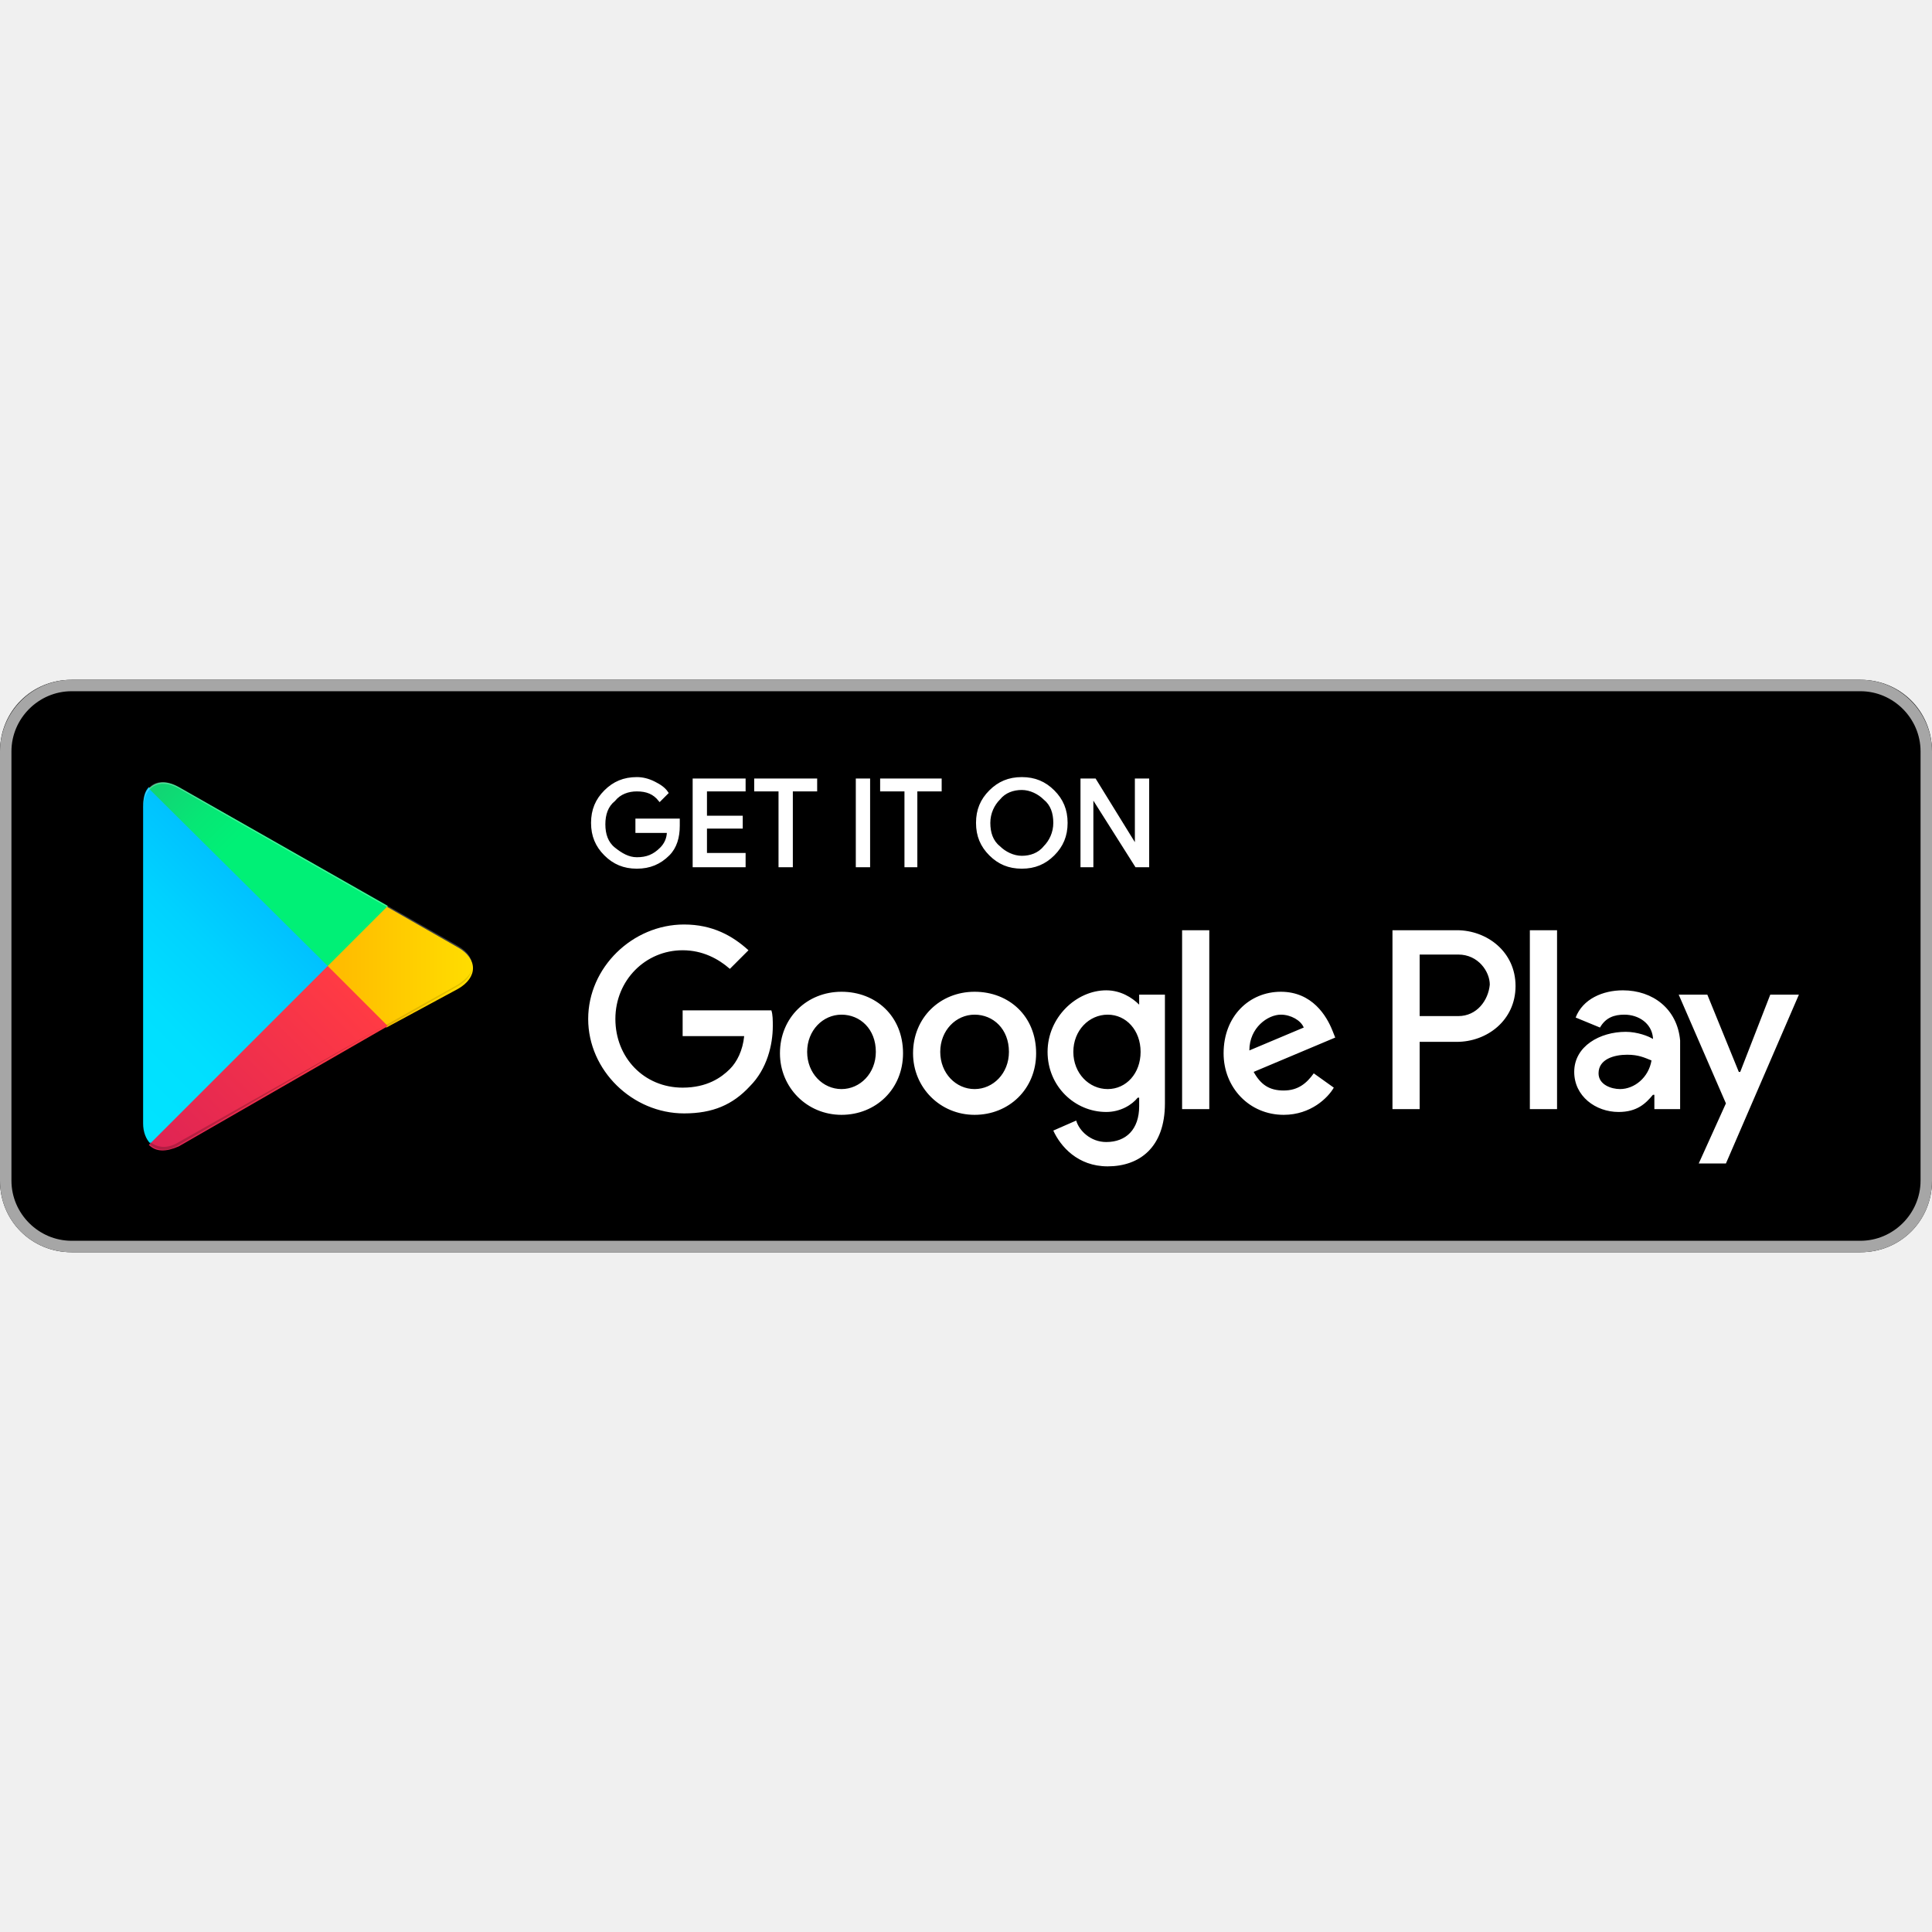
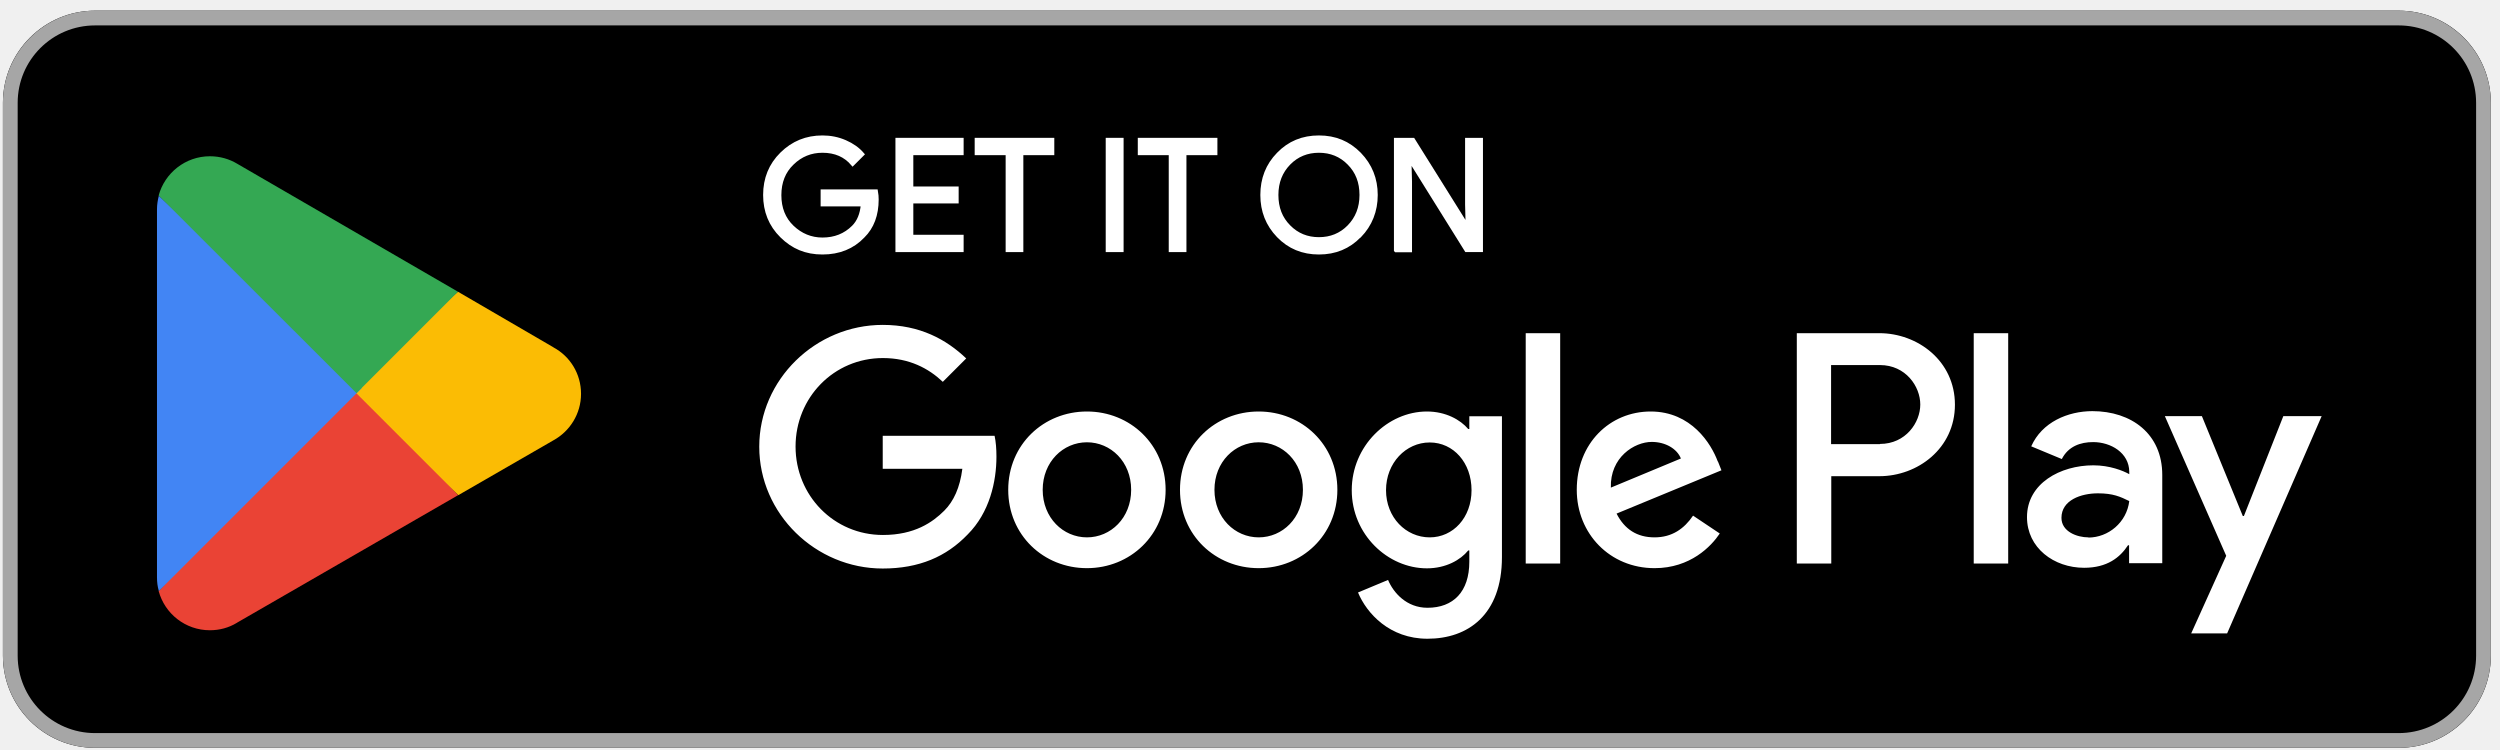
- <svg xmlns="http://www.w3.org/2000/svg" width="800px" height="800px" viewBox="0 -47.5 135 135" id="Layer_1" fill="#000000">
-   <g id="SVGRepo_bgCarrier" stroke-width="0" />
-   <g id="SVGRepo_tracerCarrier" stroke-linecap="round" stroke-linejoin="round" />
-   <g id="SVGRepo_iconCarrier">
-     <style>.st0{fill:#a6a6a6}.st1{stroke:#ffffff;stroke-width:.2;stroke-miterlimit:10}.st1,.st2{fill:#fff}.st3{fill:url(#SVGID_1_)}.st4{fill:url(#SVGID_2_)}.st5{fill:url(#SVGID_3_)}.st6{fill:url(#SVGID_4_)}.st7,.st8,.st9{opacity:.2;enable-background:new}.st8,.st9{opacity:.12}.st9{opacity:.25;fill:#fff}</style>
-     <path d="M130 40H5c-2.8 0-5-2.2-5-5V5c0-2.8 2.2-5 5-5h125c2.8 0 5 2.2 5 5v30c0 2.8-2.2 5-5 5z" />
-     <path class="st0" d="M130 .8c2.3 0 4.2 1.9 4.2 4.2v30c0 2.3-1.9 4.2-4.2 4.2H5C2.7 39.2.8 37.3.8 35V5C.8 2.7 2.7.8 5 .8h125m0-.8H5C2.2 0 0 2.3 0 5v30c0 2.8 2.2 5 5 5h125c2.8 0 5-2.2 5-5V5c0-2.7-2.2-5-5-5z" />
-     <path class="st1" d="M47.4 10.2c0 .8-.2 1.5-.7 2-.6.6-1.3.9-2.2.9-.9 0-1.6-.3-2.2-.9-.6-.6-.9-1.3-.9-2.2 0-.9.3-1.6.9-2.2.6-.6 1.3-.9 2.2-.9.4 0 .8.1 1.2.3.4.2.7.4.9.7l-.5.5c-.4-.5-.9-.7-1.6-.7-.6 0-1.2.2-1.6.7-.5.4-.7 1-.7 1.7s.2 1.3.7 1.7c.5.4 1 .7 1.6.7.7 0 1.2-.2 1.7-.7.3-.3.5-.7.5-1.2h-2.2v-.8h2.9v.4zM52 7.7h-2.7v1.9h2.5v.7h-2.5v1.9H52v.8h-3.5V7H52v.7zM55.3 13h-.8V7.7h-1.7V7H57v.7h-1.7V13zM59.9 13V7h.8v6h-.8zM64.1 13h-.8V7.7h-1.7V7h4.1v.7H64V13zM73.6 12.2c-.6.6-1.3.9-2.2.9-.9 0-1.6-.3-2.2-.9-.6-.6-.9-1.3-.9-2.2s.3-1.6.9-2.2c.6-.6 1.3-.9 2.2-.9.9 0 1.6.3 2.2.9.6.6.9 1.3.9 2.2 0 .9-.3 1.6-.9 2.2zm-3.8-.5c.4.4 1 .7 1.6.7.6 0 1.2-.2 1.6-.7.4-.4.7-1 .7-1.7s-.2-1.3-.7-1.7c-.4-.4-1-.7-1.6-.7-.6 0-1.2.2-1.6.7-.4.4-.7 1-.7 1.7s.2 1.3.7 1.7zM75.6 13V7h.9l2.9 4.7V7h.8v6h-.8l-3.1-4.9V13h-.7z" />
-     <path class="st2" d="M68.1 21.8c-2.4 0-4.3 1.8-4.3 4.3 0 2.4 1.9 4.3 4.3 4.3s4.3-1.8 4.3-4.3c0-2.6-1.9-4.3-4.3-4.3zm0 6.8c-1.3 0-2.4-1.1-2.4-2.6s1.1-2.6 2.4-2.6c1.3 0 2.4 1 2.4 2.6 0 1.5-1.1 2.6-2.4 2.6zm-9.3-6.8c-2.4 0-4.3 1.8-4.3 4.3 0 2.4 1.9 4.3 4.3 4.3s4.3-1.8 4.3-4.3c0-2.6-1.9-4.3-4.3-4.3zm0 6.8c-1.3 0-2.4-1.1-2.4-2.6s1.1-2.6 2.4-2.6c1.3 0 2.4 1 2.4 2.6 0 1.5-1.1 2.6-2.4 2.6zm-11.1-5.5v1.8H52c-.1 1-.5 1.8-1 2.3-.6.6-1.6 1.3-3.3 1.3-2.7 0-4.7-2.1-4.7-4.8s2.1-4.8 4.7-4.8c1.4 0 2.5.6 3.3 1.3l1.3-1.3c-1.1-1-2.5-1.8-4.5-1.8-3.6 0-6.7 3-6.7 6.6 0 3.6 3.1 6.6 6.7 6.6 2 0 3.4-.6 4.6-1.9 1.2-1.2 1.6-2.9 1.6-4.2 0-.4 0-.8-.1-1.1h-6.2zm45.4 1.4c-.4-1-1.4-2.7-3.6-2.7s-4 1.7-4 4.3c0 2.4 1.8 4.3 4.2 4.3 1.9 0 3.1-1.2 3.5-1.9l-1.4-1c-.5.7-1.1 1.2-2.1 1.2s-1.6-.4-2.1-1.3l5.7-2.4-.2-.5zm-5.8 1.4c0-1.6 1.3-2.5 2.2-2.5.7 0 1.4.4 1.6.9l-3.8 1.6zM82.6 30h1.9V17.5h-1.9V30zm-3-7.3c-.5-.5-1.3-1-2.3-1-2.1 0-4.1 1.9-4.1 4.3s1.9 4.2 4.1 4.2c1 0 1.8-.5 2.2-1h.1v.6c0 1.6-.9 2.5-2.3 2.5-1.1 0-1.9-.8-2.1-1.5l-1.6.7c.5 1.1 1.7 2.5 3.8 2.5 2.2 0 4-1.3 4-4.4V22h-1.8v.7zm-2.2 5.9c-1.3 0-2.4-1.1-2.4-2.6s1.1-2.6 2.4-2.6c1.3 0 2.3 1.1 2.3 2.6s-1 2.6-2.3 2.6zm24.4-11.1h-4.5V30h1.9v-4.7h2.6c2.1 0 4.1-1.5 4.1-3.9s-2-3.9-4.1-3.9zm.1 6h-2.7v-4.3h2.7c1.4 0 2.2 1.2 2.2 2.1-.1 1.1-.9 2.2-2.2 2.2zm11.5-1.8c-1.4 0-2.8.6-3.3 1.9l1.7.7c.4-.7 1-.9 1.7-.9 1 0 1.9.6 2 1.6v.1c-.3-.2-1.1-.5-1.9-.5-1.8 0-3.6 1-3.6 2.8 0 1.7 1.5 2.8 3.1 2.8 1.3 0 1.9-.6 2.4-1.2h.1v1h1.8v-4.8c-.2-2.2-1.9-3.5-4-3.5zm-.2 6.9c-.6 0-1.5-.3-1.5-1.1 0-1 1.1-1.3 2-1.3.8 0 1.2.2 1.7.4-.2 1.2-1.2 2-2.2 2zm10.5-6.6l-2.1 5.4h-.1l-2.2-5.4h-2l3.3 7.6-1.9 4.2h1.9l5.1-11.8h-2zm-16.8 8h1.9V17.5h-1.9V30z" />
-     <g>
-       <linearGradient id="SVGID_1_" gradientUnits="userSpaceOnUse" x1="21.8" y1="33.29" x2="5.017" y2="16.508" gradientTransform="matrix(1 0 0 -1 0 42)">
-         <stop offset="0" stop-color="#00a0ff" />
-         <stop offset=".007" stop-color="#00a1ff" />
-         <stop offset=".26" stop-color="#00beff" />
-         <stop offset=".512" stop-color="#00d2ff" />
-         <stop offset=".76" stop-color="#00dfff" />
-         <stop offset="1" stop-color="#00e3ff" />
-       </linearGradient>
-       <path class="st3" d="M10.4 7.5c-.3.3-.4.8-.4 1.4V31c0 .6.2 1.1.5 1.4l.1.1L23 20.1v-.2L10.4 7.5z" />
-       <linearGradient id="SVGID_2_" gradientUnits="userSpaceOnUse" x1="33.834" y1="21.999" x2="9.637" y2="21.999" gradientTransform="matrix(1 0 0 -1 0 42)">
-         <stop offset="0" stop-color="#ffe000" />
-         <stop offset=".409" stop-color="#ffbd00" />
-         <stop offset=".775" stop-color="orange" />
-         <stop offset="1" stop-color="#ff9c00" />
-       </linearGradient>
-       <path class="st4" d="M27 24.3l-4.1-4.1V19.9l4.1-4.1.1.1 4.9 2.8c1.4.8 1.4 2.1 0 2.9l-5 2.7z" />
-       <linearGradient id="SVGID_3_" gradientUnits="userSpaceOnUse" x1="24.827" y1="19.704" x2="2.069" y2="-3.054" gradientTransform="matrix(1 0 0 -1 0 42)">
-         <stop offset="0" stop-color="#ff3a44" />
-         <stop offset="1" stop-color="#c31162" />
-       </linearGradient>
-       <path class="st5" d="M27.1 24.2L22.9 20 10.4 32.5c.5.5 1.2.5 2.1.1l14.6-8.4" />
-       <linearGradient id="SVGID_4_" gradientUnits="userSpaceOnUse" x1="7.297" y1="41.824" x2="17.46" y2="31.661" gradientTransform="matrix(1 0 0 -1 0 42)">
-         <stop offset="0" stop-color="#32a071" />
-         <stop offset=".069" stop-color="#2da771" />
-         <stop offset=".476" stop-color="#15cf74" />
-         <stop offset=".801" stop-color="#06e775" />
-         <stop offset="1" stop-color="#00f076" />
-       </linearGradient>
-       <path class="st6" d="M27.1 15.8L12.5 7.5c-.9-.5-1.6-.4-2.1.1L22.9 20l4.2-4.2z" />
-       <path class="st7" d="M27 24.1l-14.5 8.2c-.8.5-1.5.4-2 0l-.1.1.1.1c.5.4 1.2.5 2 0L27 24.1z" />
-       <path class="st8" d="M10.4 32.3c-.3-.3-.4-.8-.4-1.4v.1c0 .6.2 1.1.5 1.4v-.1h-.1zM32 21.3l-5 2.8.1.1 4.9-2.8c.7-.4 1-.9 1-1.4 0 .5-.4.9-1 1.3z" />
-       <path class="st9" d="M12.5 7.6L32 18.7c.6.4 1 .8 1 1.3 0-.5-.3-1-1-1.4L12.5 7.5c-1.4-.8-2.5-.2-2.5 1.4V9c0-1.5 1.1-2.2 2.5-1.4z" />
-     </g>
+ <svg xmlns="http://www.w3.org/2000/svg" width="210" height="63" viewBox="0 0 210 63" fill="none">
+   <g clip-path="url(#clip0_525_4071)">
+     <path d="M201.491 0.896H7.986C3.711 0.896 0.245 4.362 0.245 8.637V55.078C0.245 59.353 3.711 62.818 7.986 62.818H201.491C205.766 62.818 209.231 59.353 209.231 55.078V8.637C209.231 4.362 205.766 0.896 201.491 0.896Z" fill="black" />
+     <path d="M201.491 2.135C205.083 2.135 207.993 5.045 207.993 8.637V55.078C207.993 58.669 205.083 61.58 201.491 61.58H7.986C4.394 61.58 1.484 58.669 1.484 55.078V8.637C1.484 5.045 4.394 2.135 7.986 2.135H201.491ZM201.491 0.896H7.986C3.728 0.896 0.245 4.38 0.245 8.637V55.078C0.245 59.335 3.728 62.818 7.986 62.818H201.491C205.748 62.818 209.231 59.335 209.231 55.078V8.637C209.231 4.38 205.748 0.896 201.491 0.896Z" fill="#A6A6A6" />
+     <path d="M73.654 16.749C73.654 18.049 73.267 19.086 72.493 19.845C71.626 20.758 70.48 21.223 69.087 21.223C67.694 21.223 66.61 20.758 65.666 19.829C64.721 18.9 64.257 17.739 64.257 16.377C64.257 15.015 64.721 13.854 65.666 12.925C66.61 11.996 67.74 11.532 69.087 11.532C69.752 11.532 70.387 11.656 70.991 11.919C71.595 12.182 72.075 12.523 72.446 12.956L71.626 13.776C71.006 13.049 70.171 12.677 69.087 12.677C68.112 12.677 67.26 13.018 66.548 13.714C65.836 14.396 65.48 15.293 65.48 16.393C65.48 17.492 65.836 18.39 66.548 19.071C67.26 19.752 68.112 20.108 69.087 20.108C70.124 20.108 70.991 19.767 71.688 19.071C72.136 18.622 72.4 17.987 72.462 17.182H69.087V16.067H73.592C73.638 16.315 73.654 16.547 73.654 16.764V16.749Z" fill="white" stroke="white" stroke-width="0.31" stroke-miterlimit="10" />
+     <path d="M80.79 12.879H76.564V15.82H80.372V16.934H76.564V19.876H80.79V21.021H75.372V11.733H80.79V12.879Z" fill="white" stroke="white" stroke-width="0.31" stroke-miterlimit="10" />
+     <path d="M85.821 21.021H84.629V12.879H82.028V11.733H88.406V12.879H85.806V21.021H85.821Z" fill="white" stroke="white" stroke-width="0.31" stroke-miterlimit="10" />
+     <path d="M93.035 21.021V11.733H94.227V21.021H93.035Z" fill="white" stroke="white" stroke-width="0.31" stroke-miterlimit="10" />
+     <path d="M99.521 21.021H98.329V12.879H95.729V11.733H102.107V12.879H99.506V21.021H99.521Z" fill="white" stroke="white" stroke-width="0.31" stroke-miterlimit="10" />
+     <path d="M114.197 19.814C113.284 20.758 112.153 21.223 110.791 21.223C109.429 21.223 108.299 20.758 107.385 19.814C106.472 18.869 106.023 17.724 106.023 16.377C106.023 15.03 106.472 13.869 107.385 12.941C108.299 11.996 109.429 11.532 110.791 11.532C112.153 11.532 113.268 11.996 114.197 12.941C115.11 13.885 115.575 15.03 115.575 16.377C115.575 17.724 115.11 18.885 114.212 19.814H114.197ZM108.268 19.04C108.949 19.736 109.8 20.077 110.791 20.077C111.782 20.077 112.633 19.736 113.314 19.04C113.996 18.343 114.352 17.461 114.352 16.377C114.352 15.293 114.011 14.411 113.314 13.714C112.633 13.018 111.782 12.677 110.791 12.677C109.8 12.677 108.949 13.018 108.268 13.714C107.587 14.411 107.231 15.293 107.231 16.377C107.231 17.461 107.571 18.343 108.268 19.04Z" fill="white" stroke="white" stroke-width="0.31" stroke-miterlimit="10" />
+     <path d="M117.246 21.021V11.733H118.702L123.222 18.962H123.268L123.222 17.166V11.733H124.414V21.021H123.175L118.454 13.451H118.407L118.454 15.247V21.037H117.262L117.246 21.021Z" fill="white" stroke="white" stroke-width="0.31" stroke-miterlimit="10" />
+     <path d="M105.729 34.566C102.091 34.566 99.119 37.337 99.119 41.145C99.119 44.954 102.091 47.725 105.729 47.725C109.367 47.725 112.339 44.938 112.339 41.145C112.339 37.353 109.367 34.566 105.729 34.566ZM105.729 45.139C103.732 45.139 102.014 43.499 102.014 41.145C102.014 38.792 103.732 37.152 105.729 37.152C107.726 37.152 109.445 38.777 109.445 41.145C109.445 43.514 107.726 45.139 105.729 45.139ZM91.302 34.566C87.663 34.566 84.691 37.337 84.691 41.145C84.691 44.954 87.663 47.725 91.302 47.725C94.939 47.725 97.912 44.938 97.912 41.145C97.912 37.353 94.939 34.566 91.302 34.566ZM91.302 45.139C89.305 45.139 87.586 43.499 87.586 41.145C87.586 38.792 89.305 37.152 91.302 37.152C93.298 37.152 95.017 38.777 95.017 41.145C95.017 43.514 93.298 45.139 91.302 45.139ZM74.149 36.594V39.381H80.837C80.635 40.96 80.109 42.105 79.32 42.895C78.344 43.87 76.827 44.938 74.165 44.938C70.047 44.938 66.827 41.625 66.827 37.508C66.827 33.39 70.047 30.077 74.165 30.077C76.378 30.077 78.004 30.944 79.196 32.074L81.162 30.108C79.49 28.514 77.276 27.291 74.149 27.291C68.514 27.291 63.777 31.873 63.777 37.523C63.777 43.173 68.514 47.756 74.149 47.756C77.199 47.756 79.49 46.765 81.286 44.892C83.128 43.05 83.701 40.449 83.701 38.359C83.701 37.709 83.654 37.105 83.546 36.61H74.149V36.594ZM144.291 38.761C143.749 37.291 142.077 34.566 138.656 34.566C135.235 34.566 132.448 37.229 132.448 41.145C132.448 44.83 135.235 47.725 138.981 47.725C142 47.725 143.749 45.883 144.461 44.814L142.217 43.313C141.474 44.412 140.452 45.139 138.981 45.139C137.511 45.139 136.458 44.458 135.792 43.142L144.601 39.505L144.306 38.761H144.291ZM135.312 40.96C135.235 38.421 137.278 37.121 138.749 37.121C139.895 37.121 140.87 37.693 141.195 38.514L135.312 40.96ZM128.16 47.338H131.055V27.987H128.16V47.338ZM123.423 36.037H123.33C122.68 35.263 121.442 34.566 119.863 34.566C116.566 34.566 113.547 37.461 113.547 41.176C113.547 44.892 116.566 47.74 119.863 47.74C121.442 47.74 122.68 47.044 123.33 46.239H123.423V47.183C123.423 49.706 122.077 51.053 119.909 51.053C118.145 51.053 117.045 49.784 116.597 48.715L114.073 49.768C114.801 51.517 116.72 53.654 119.909 53.654C123.3 53.654 126.163 51.657 126.163 46.796V34.969H123.423V36.037ZM120.095 45.139C118.098 45.139 116.426 43.468 116.426 41.176C116.426 38.885 118.098 37.167 120.095 37.167C122.092 37.167 123.609 38.87 123.609 41.176C123.609 43.483 122.061 45.139 120.095 45.139ZM157.852 27.987H150.932V47.338H153.827V40H157.867C161.072 40 164.214 37.678 164.214 33.994C164.214 30.309 161.072 27.987 157.867 27.987H157.852ZM157.914 37.306H153.811V30.665H157.914C160.081 30.665 161.304 32.461 161.304 33.978C161.304 35.495 160.081 37.291 157.914 37.291V37.306ZM175.778 34.535C173.688 34.535 171.521 35.464 170.623 37.492L173.193 38.56C173.735 37.492 174.757 37.136 175.825 37.136C177.311 37.136 178.843 38.034 178.859 39.628V39.83C178.333 39.536 177.218 39.087 175.84 39.087C173.069 39.087 170.267 40.604 170.267 43.437C170.267 46.022 172.527 47.694 175.066 47.694C177.001 47.694 178.085 46.827 178.75 45.805H178.843V47.307H181.63V39.892C181.63 36.455 179.06 34.535 175.747 34.535H175.778ZM175.422 45.139C174.478 45.139 173.162 44.66 173.162 43.499C173.162 42.012 174.803 41.44 176.227 41.44C177.497 41.44 178.1 41.718 178.859 42.09C178.642 43.886 177.094 45.155 175.422 45.155V45.139ZM191.8 34.953L188.488 43.344H188.395L184.958 34.953H181.847L187.002 46.688L184.06 53.205H187.079L195.02 34.953H191.816H191.8ZM165.793 47.338H168.688V27.987H165.793V47.338Z" fill="white" />
+     <path d="M29.813 32.151L13.326 49.644C13.837 51.548 15.571 52.941 17.63 52.941C18.45 52.941 19.224 52.725 19.89 52.322L19.936 52.291L38.482 41.594L29.797 32.136L29.813 32.151Z" fill="#EA4335" />
+     <path d="M46.485 29.163H46.47L38.467 24.504L29.441 32.538L38.498 41.594L46.47 36.997C47.863 36.238 48.807 34.767 48.807 33.08C48.807 31.393 47.879 29.922 46.485 29.179V29.163Z" fill="#FBBC04" />
+     <path d="M13.342 16.439C13.249 16.811 13.187 17.182 13.187 17.584V48.499C13.187 48.901 13.233 49.273 13.342 49.645L30.386 32.6L13.342 16.439Z" fill="#4285F4" />
+     <path d="M29.937 33.034L38.467 24.504L19.936 13.761C19.271 13.358 18.481 13.126 17.63 13.126C15.571 13.126 13.837 14.535 13.326 16.423L29.937 33.018V33.034Z" fill="#34A853" />
  </g>
+   <defs>
+     <clipPath id="clip0_525_4071">
+       <rect width="208.986" height="61.922" fill="white" transform="translate(0.245361 0.896484)" />
+     </clipPath>
+   </defs>
</svg>
